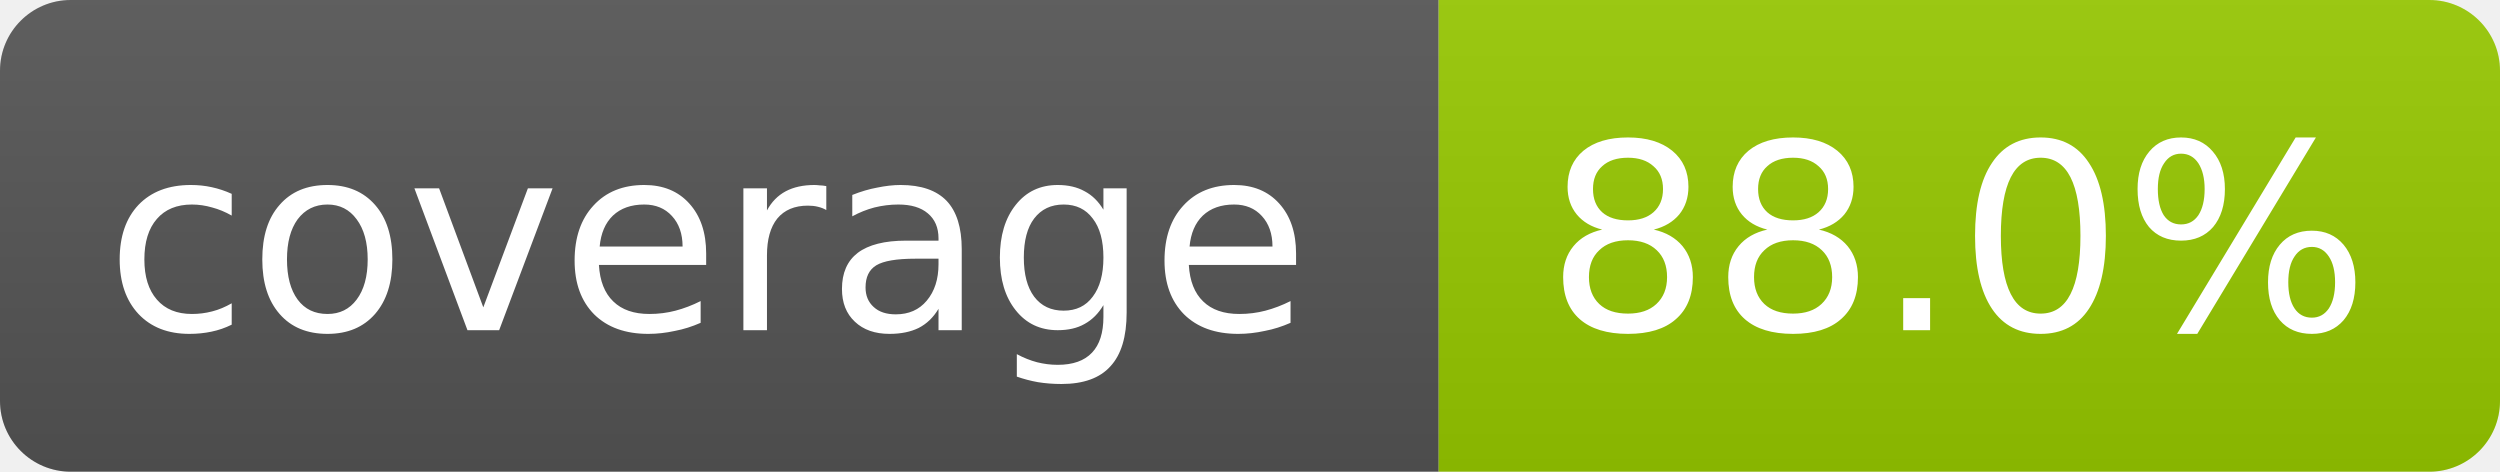
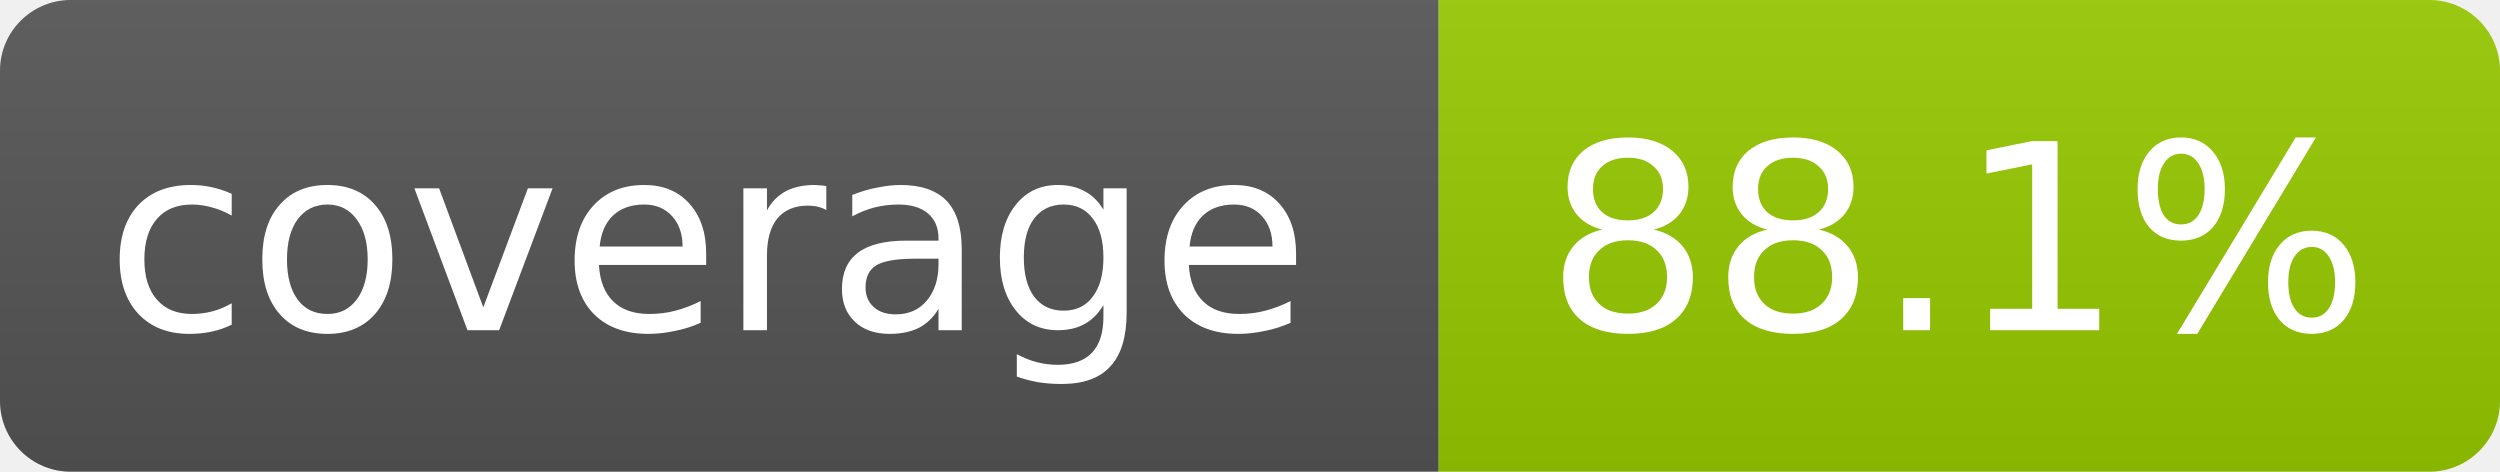
- <svg xmlns="http://www.w3.org/2000/svg" width="106" height="20" role="img" aria-label="coverage: 88.0%">
+ <svg xmlns="http://www.w3.org/2000/svg" width="106" height="20" role="img" aria-label="coverage: 88.1%">
  <linearGradient id="s" x2="0" y2="100%">
    <stop offset="0" stop-color="#bbb" stop-opacity=".1" />
    <stop offset="1" stop-opacity=".1" />
  </linearGradient>
  <clipPath id="r">
    <rect width="106" height="20" rx="3" fill="#fff" />
  </clipPath>
  <g clip-path="url(#r)">
    <rect width="61" height="20" fill="#555" />
    <rect x="61" width="45" height="20" fill="#97ca00" />
    <rect width="106" height="20" fill="url(#s)" />
  </g>
  <g fill="#fff" text-anchor="middle" font-family="Verdana,Geneva,DejaVu Sans,sans-serif" font-size="11">
    <text x="30" y="14">coverage</text>
-     <text x="83" y="14">88.0%</text>
+     <text x="83" y="14">88.1%</text>
  </g>
</svg>
